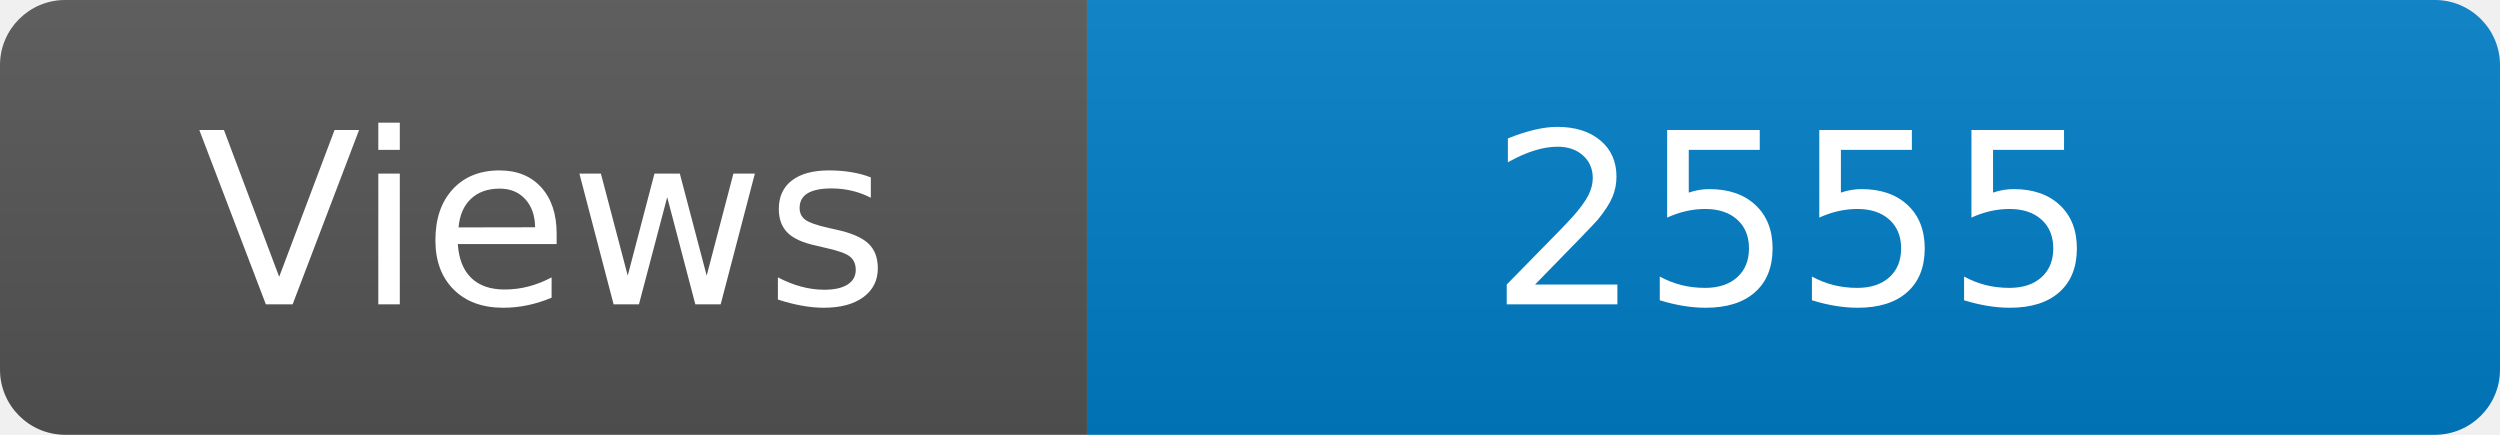
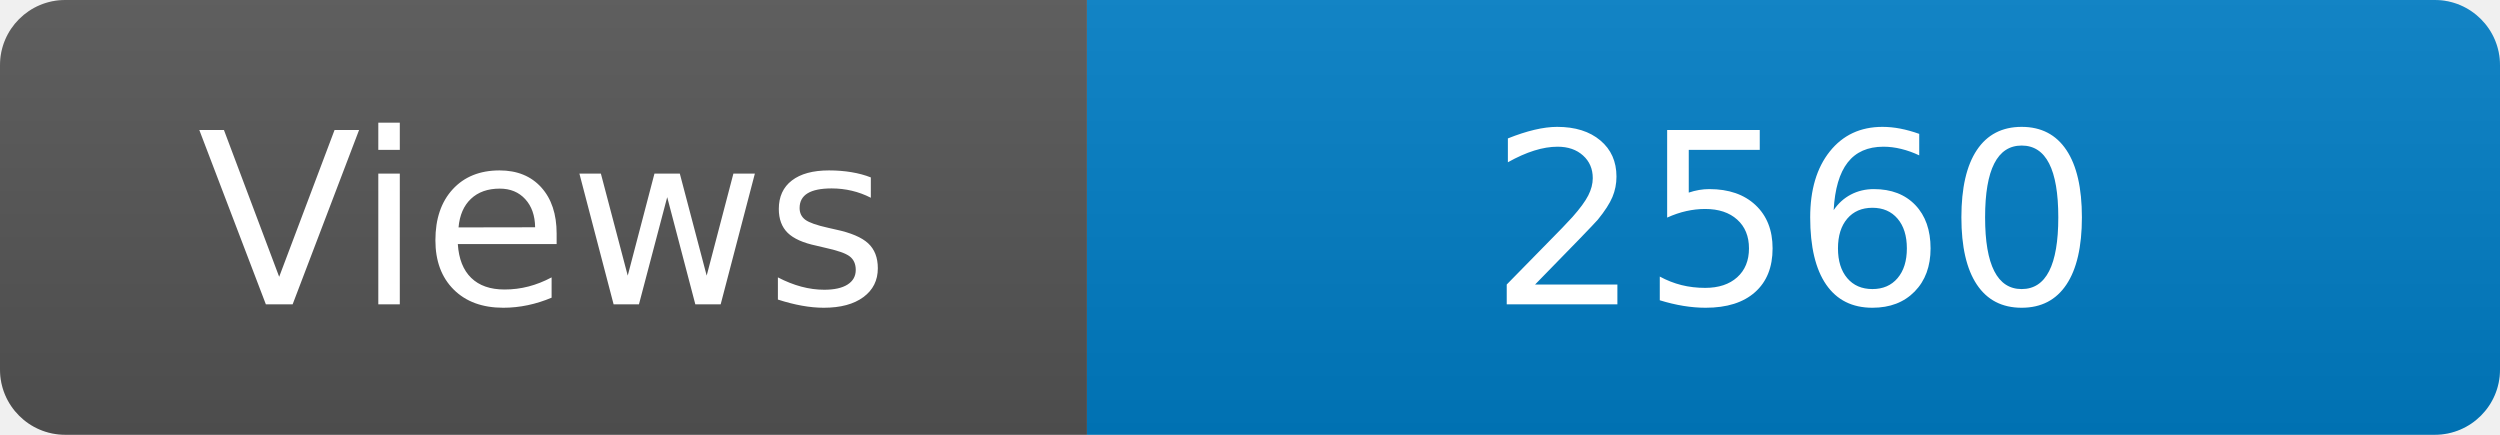
<svg xmlns="http://www.w3.org/2000/svg" width="115" height="20" role="img" aria-label="Maintained?: yes">
  <linearGradient id="s" x2="0" y2="100%">
    <stop offset="0" stop-color="#bbb" stop-opacity=".1" />
    <stop offset="1" stop-opacity=".1" />
  </linearGradient>
  <clipPath id="r">
    <rect width="115" height="20" rx="3" fill="#fff" />
  </clipPath>
  <g clip-path="url(#r)">
    <rect width="50" height="20" fill="#555" />
    <rect x="50" width="160" height="20" fill="#007ec6" />
    <rect width="115" height="20" fill="url(#s)" />
  </g>
  <g fill="#fff" text-anchor="middle" font-family="Verdana,Geneva,DejaVu Sans,sans-serif" font-size="110">
    <text x="250" y="140" transform="scale(.1)" fill="#fff">Views</text>
-     <text x="825" y="140" transform="scale(.1)" fill="#fff">2555</text>
+     <text x="825" y="140" transform="scale(.1)" fill="#fff">2560</text>
  </g>
</svg>
